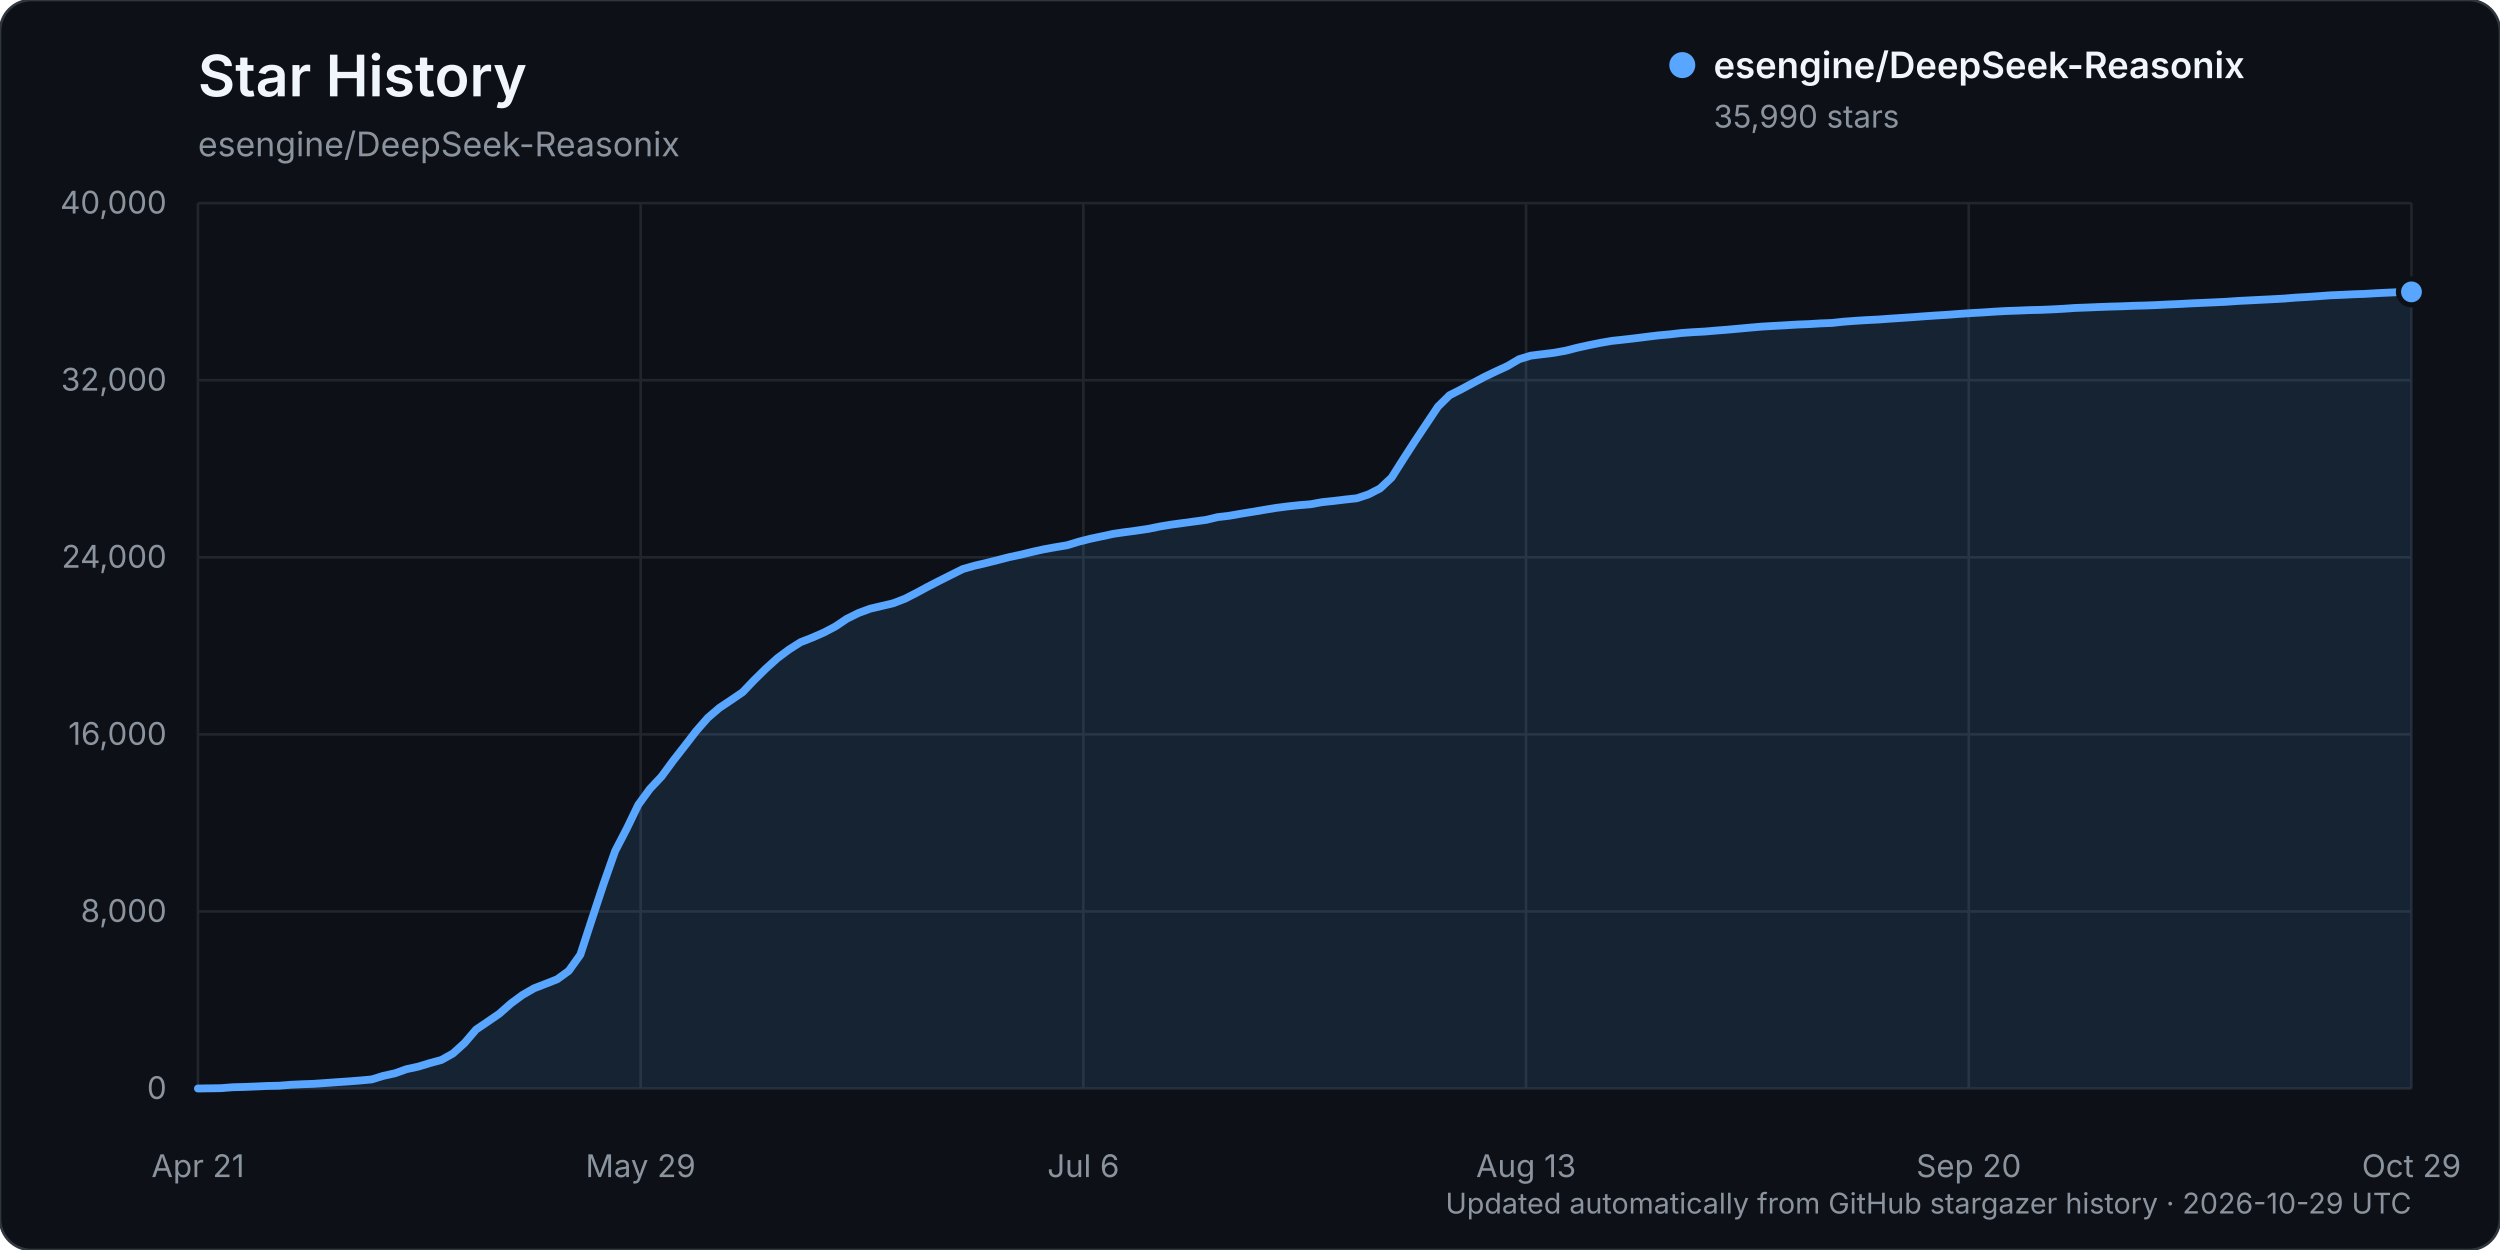
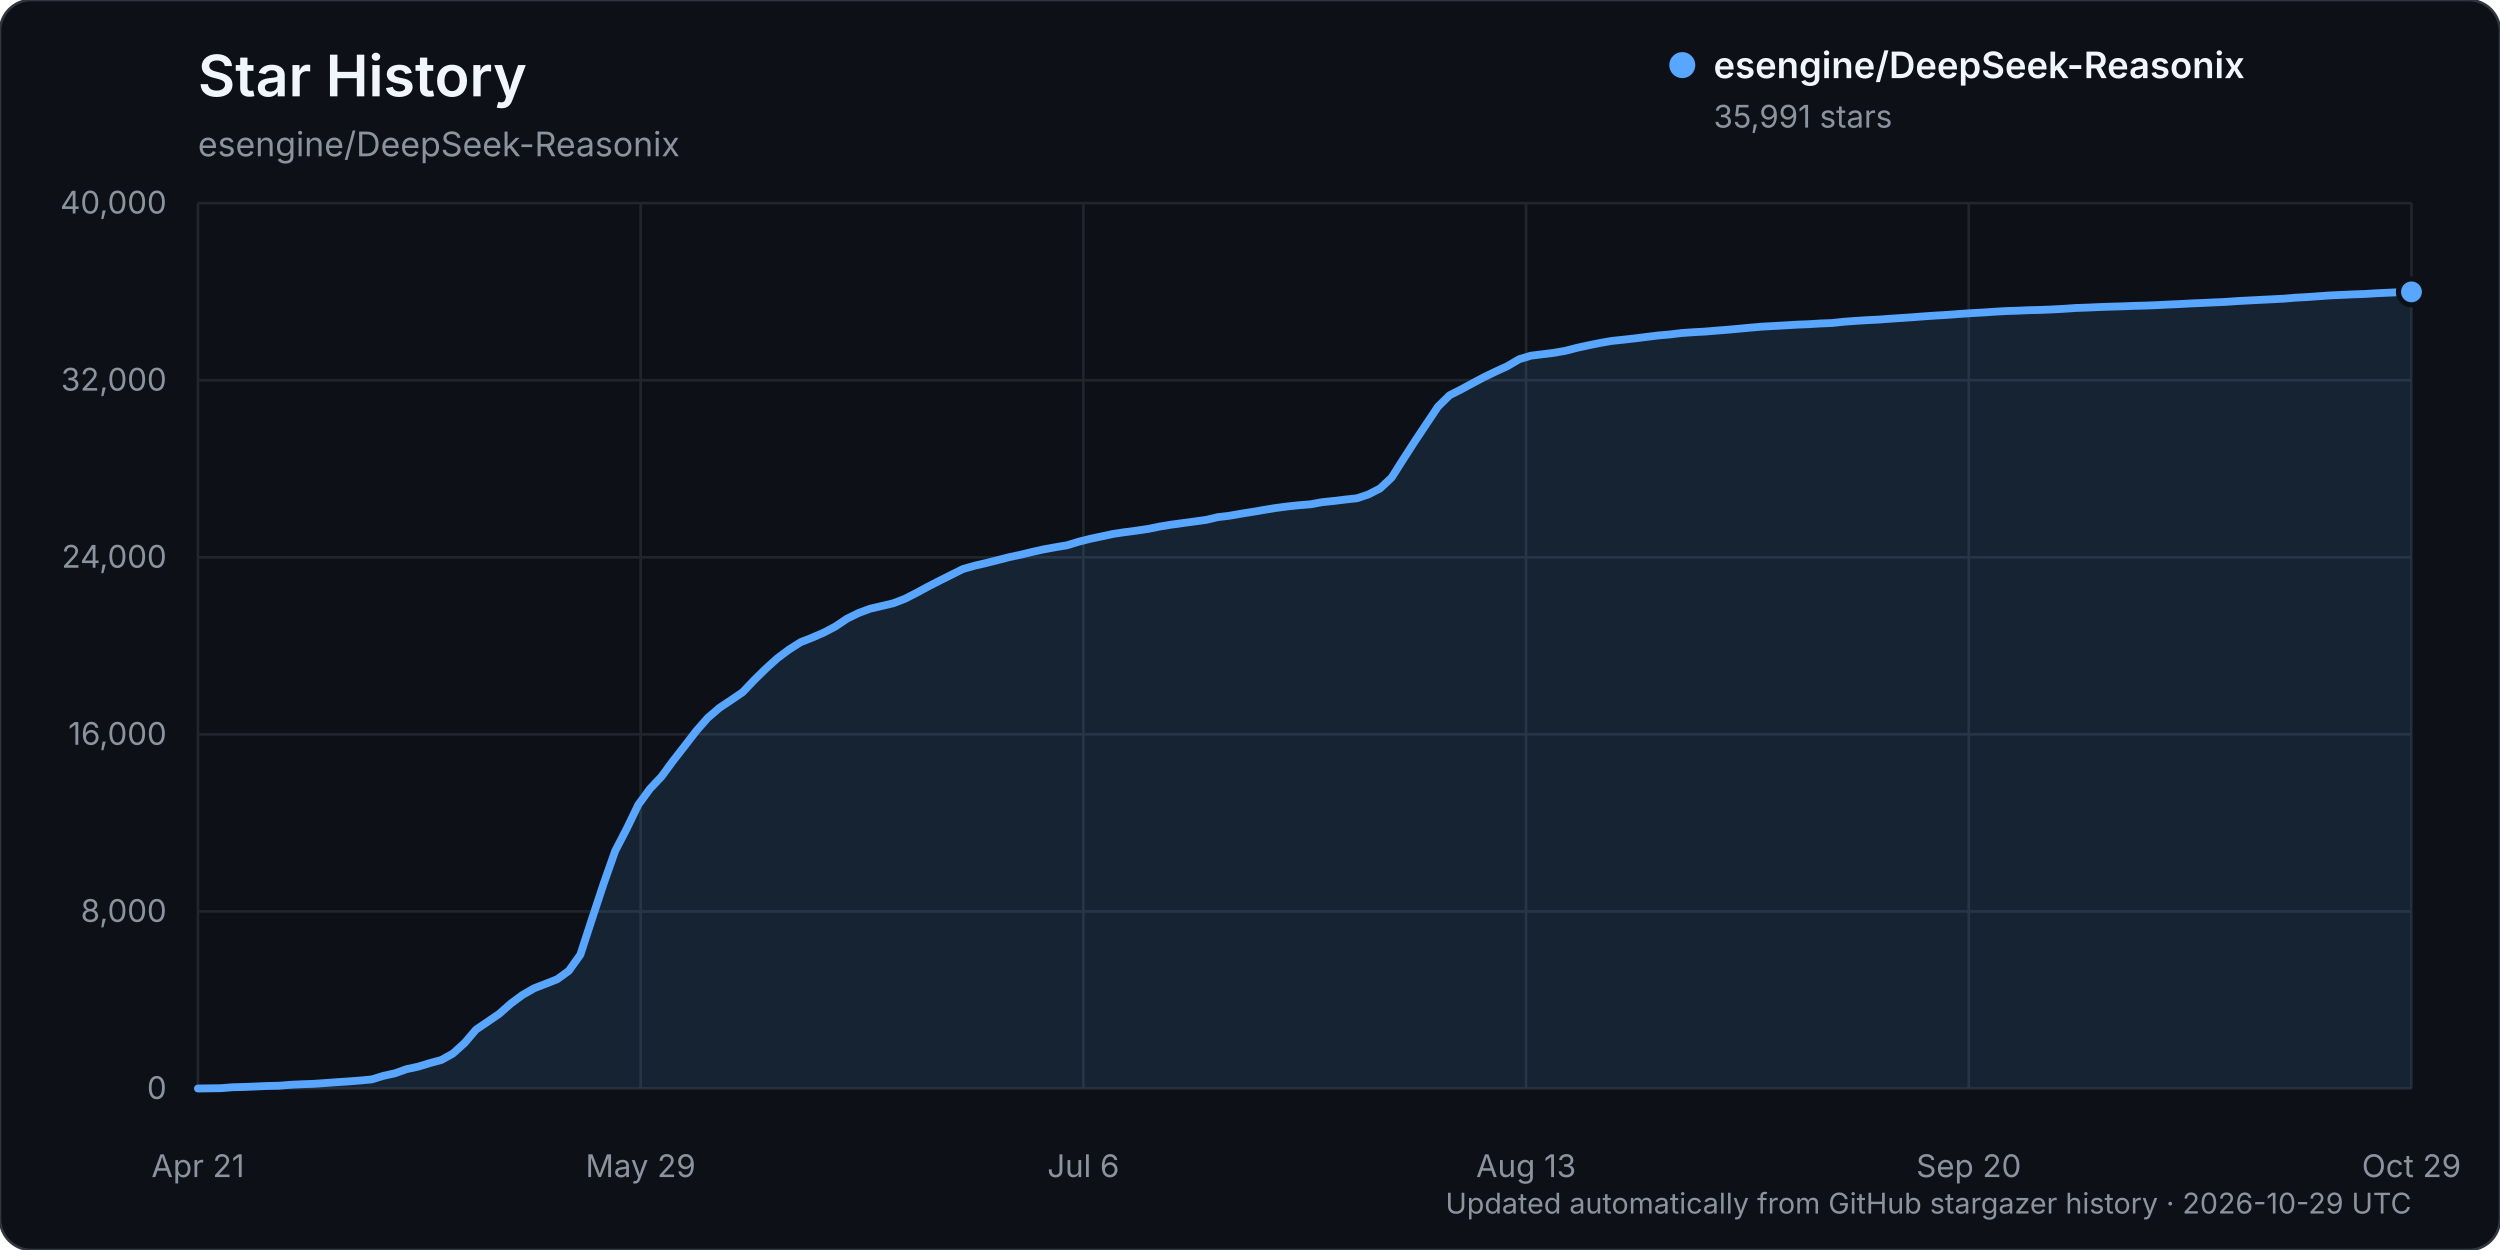
<svg xmlns="http://www.w3.org/2000/svg" width="960" height="480" viewBox="0 0 960 480" role="img" aria-labelledby="title description">
  <rect width="960" height="480" rx="12" fill="#0d1117" stroke="#30363d" />
  <text x="76" y="37" fill="#f0f6fc" font-family="-apple-system, BlinkMacSystemFont, 'Segoe UI', sans-serif" font-size="22" font-weight="600">Star History</text>
  <text x="76" y="60" fill="#8b949e" font-family="-apple-system, BlinkMacSystemFont, 'Segoe UI', sans-serif" font-size="13">esengine/DeepSeek-Reasonix</text>
  <g font-family="-apple-system, BlinkMacSystemFont, 'Segoe UI', sans-serif">
    <line x1="76" y1="418.00" x2="926" y2="418.00" stroke="#21262d" stroke-width="1" />
    <text x="64" y="422.00" text-anchor="end" fill="#8b949e" font-size="12">0</text>
    <line x1="76" y1="350.00" x2="926" y2="350.00" stroke="#21262d" stroke-width="1" />
    <text x="64" y="354.00" text-anchor="end" fill="#8b949e" font-size="12">8,000</text>
    <line x1="76" y1="282.00" x2="926" y2="282.00" stroke="#21262d" stroke-width="1" />
    <text x="64" y="286.00" text-anchor="end" fill="#8b949e" font-size="12">16,000</text>
    <line x1="76" y1="214.00" x2="926" y2="214.00" stroke="#21262d" stroke-width="1" />
    <text x="64" y="218.00" text-anchor="end" fill="#8b949e" font-size="12">24,000</text>
    <line x1="76" y1="146.00" x2="926" y2="146.00" stroke="#21262d" stroke-width="1" />
    <text x="64" y="150.00" text-anchor="end" fill="#8b949e" font-size="12">32,000</text>
    <line x1="76" y1="78.00" x2="926" y2="78.00" stroke="#21262d" stroke-width="1" />
    <text x="64" y="82.00" text-anchor="end" fill="#8b949e" font-size="12">40,000</text>
    <line x1="76.00" y1="78" x2="76.00" y2="418" stroke="#21262d" stroke-width="1" />
    <text x="76.00" y="452" text-anchor="middle" fill="#8b949e" font-size="12">Apr 21</text>
    <line x1="246.00" y1="78" x2="246.00" y2="418" stroke="#21262d" stroke-width="1" />
    <text x="246.00" y="452" text-anchor="middle" fill="#8b949e" font-size="12">May 29</text>
    <line x1="416.00" y1="78" x2="416.00" y2="418" stroke="#21262d" stroke-width="1" />
    <text x="416.00" y="452" text-anchor="middle" fill="#8b949e" font-size="12">Jul 6</text>
    <line x1="586.00" y1="78" x2="586.00" y2="418" stroke="#21262d" stroke-width="1" />
    <text x="586.00" y="452" text-anchor="middle" fill="#8b949e" font-size="12">Aug 13</text>
    <line x1="756.00" y1="78" x2="756.00" y2="418" stroke="#21262d" stroke-width="1" />
    <text x="756.00" y="452" text-anchor="middle" fill="#8b949e" font-size="12">Sep 20</text>
    <line x1="926.00" y1="78" x2="926.00" y2="418" stroke="#21262d" stroke-width="1" />
    <text x="926.00" y="452" text-anchor="middle" fill="#8b949e" font-size="12">Oct 29</text>
-     <path d="M76.00,417.99 L84.90,417.86 L89.35,417.50 L93.80,417.39 L98.25,417.21 L102.70,417.01 L107.15,416.92 L111.60,416.56 L116.05,416.35 L120.50,416.19 L124.95,415.88 L129.40,415.56 L133.85,415.26 L138.30,414.91 L142.75,414.50 L147.20,413.13 L151.65,412.15 L156.10,410.56 L160.55,409.60 L165.01,408.24 L169.46,407.04 L173.91,404.56 L178.36,400.54 L182.81,395.35 L187.26,392.34 L191.71,389.29 L196.16,385.36 L200.61,382.08 L205.06,379.52 L209.51,377.79 L213.96,376.04 L218.41,372.81 L222.86,366.59 L227.31,352.93 L231.76,339.45 L236.21,326.81 L240.66,318.22 L245.11,309.03 L249.56,302.94 L254.01,298.22 L258.46,292.17 L262.91,286.47 L267.36,280.69 L271.81,275.63 L276.26,271.81 L280.71,268.85 L285.16,265.81 L289.61,261.15 L294.06,256.78 L298.51,252.76 L302.96,249.44 L307.41,246.61 L311.86,244.86 L316.31,242.92 L320.76,240.58 L325.21,237.60 L329.66,235.40 L334.12,233.75 L338.57,232.70 L343.02,231.65 L347.47,229.93 L351.92,227.66 L356.37,225.25 L360.82,222.97 L365.27,220.74 L369.72,218.52 L374.17,217.24 L378.62,216.21 L383.07,215.09 L387.52,213.94 L391.97,213.00 L396.42,211.91 L400.87,210.92 L405.32,210.12 L409.77,209.38 L414.22,208.02 L418.67,206.89 L423.12,205.95 L427.57,204.99 L432.02,204.34 L436.47,203.75 L440.92,203.09 L445.37,202.18 L449.82,201.45 L454.27,200.84 L458.72,200.24 L463.17,199.63 L467.62,198.57 L472.07,198.05 L476.52,197.26 L480.97,196.55 L485.42,195.79 L489.87,195.06 L494.32,194.48 L498.77,194.00 L503.23,193.64 L507.68,192.83 L512.13,192.36 L516.58,191.82 L521.03,191.34 L525.48,189.86 L529.93,187.57 L534.38,183.40 L538.83,176.38 L543.28,169.48 L547.73,162.80 L552.18,156.14 L556.63,151.77 L561.08,149.52 L565.53,147.11 L569.98,144.75 L574.43,142.61 L578.88,140.56 L583.33,137.94 L587.78,136.58 L592.23,136.02 L596.68,135.48 L601.13,134.69 L605.58,133.55 L610.03,132.57 L614.48,131.67 L618.93,130.90 L623.38,130.42 L627.83,129.91 L632.28,129.34 L636.73,128.80 L641.18,128.40 L645.63,127.88 L650.08,127.56 L654.53,127.32 L658.98,126.94 L663.43,126.59 L667.88,126.19 L672.34,125.78 L676.79,125.40 L681.24,125.15 L685.69,124.90 L690.14,124.63 L694.59,124.46 L699.04,124.18 L703.49,124.01 L707.94,123.53 L712.39,123.20 L716.84,122.92 L721.29,122.70 L725.74,122.37 L730.19,122.08 L734.64,121.78 L739.09,121.44 L743.54,121.14 L747.99,120.87 L752.44,120.53 L756.89,120.23 L761.34,119.98 L765.79,119.68 L770.24,119.43 L774.69,119.28 L779.14,119.09 L783.59,118.99 L788.04,118.80 L792.49,118.56 L796.94,118.25 L801.39,118.09 L805.84,117.90 L810.29,117.74 L814.74,117.62 L819.19,117.43 L823.64,117.32 L828.09,117.15 L832.54,116.92 L836.99,116.73 L841.45,116.49 L845.90,116.30 L850.35,116.10 L854.80,115.89 L859.25,115.57 L863.70,115.35 L868.15,115.12 L872.60,114.90 L877.05,114.66 L881.50,114.29 L885.95,114.04 L890.40,113.73 L894.85,113.40 L899.30,113.22 L903.75,113.00 L908.20,112.85 L912.65,112.58 L917.10,112.37 L921.55,112.17 L926.00,112.08 L926.00,418.00 L76.00,418.00 Z" fill="#58a6ff" opacity="0.12" />
-     <path d="M76.00,417.99 L84.90,417.86 L89.35,417.50 L93.80,417.39 L98.25,417.21 L102.70,417.01 L107.15,416.92 L111.60,416.56 L116.05,416.35 L120.50,416.19 L124.95,415.88 L129.40,415.56 L133.85,415.26 L138.30,414.91 L142.75,414.50 L147.20,413.13 L151.65,412.15 L156.10,410.56 L160.55,409.60 L165.01,408.24 L169.46,407.04 L173.91,404.56 L178.36,400.54 L182.81,395.35 L187.26,392.34 L191.71,389.29 L196.16,385.36 L200.61,382.08 L205.06,379.52 L209.51,377.79 L213.96,376.04 L218.41,372.81 L222.86,366.59 L227.31,352.93 L231.76,339.45 L236.21,326.81 L240.66,318.22 L245.11,309.03 L249.56,302.94 L254.01,298.22 L258.46,292.17 L262.91,286.47 L267.36,280.69 L271.81,275.63 L276.26,271.81 L280.71,268.85 L285.16,265.81 L289.61,261.15 L294.06,256.78 L298.51,252.76 L302.96,249.44 L307.41,246.61 L311.86,244.86 L316.31,242.92 L320.76,240.58 L325.21,237.60 L329.66,235.40 L334.12,233.75 L338.57,232.70 L343.02,231.65 L347.47,229.93 L351.92,227.66 L356.37,225.25 L360.82,222.97 L365.27,220.74 L369.72,218.52 L374.17,217.24 L378.62,216.21 L383.07,215.09 L387.52,213.94 L391.97,213.00 L396.42,211.91 L400.87,210.92 L405.32,210.12 L409.77,209.38 L414.22,208.02 L418.67,206.89 L423.12,205.95 L427.57,204.99 L432.02,204.34 L436.47,203.75 L440.92,203.09 L445.37,202.18 L449.82,201.45 L454.27,200.84 L458.72,200.24 L463.17,199.63 L467.62,198.57 L472.07,198.05 L476.52,197.26 L480.97,196.55 L485.42,195.79 L489.87,195.06 L494.32,194.48 L498.77,194.00 L503.23,193.64 L507.68,192.83 L512.13,192.36 L516.58,191.82 L521.03,191.34 L525.48,189.86 L529.93,187.57 L534.38,183.40 L538.83,176.38 L543.28,169.48 L547.73,162.80 L552.18,156.14 L556.63,151.77 L561.08,149.52 L565.53,147.11 L569.98,144.75 L574.43,142.61 L578.88,140.56 L583.33,137.94 L587.78,136.58 L592.23,136.02 L596.68,135.48 L601.13,134.69 L605.58,133.55 L610.03,132.57 L614.48,131.67 L618.93,130.90 L623.38,130.42 L627.83,129.91 L632.28,129.34 L636.73,128.80 L641.18,128.40 L645.63,127.88 L650.08,127.56 L654.53,127.32 L658.98,126.94 L663.43,126.59 L667.88,126.19 L672.34,125.78 L676.79,125.40 L681.24,125.15 L685.69,124.90 L690.14,124.63 L694.59,124.46 L699.04,124.18 L703.49,124.01 L707.94,123.53 L712.39,123.20 L716.84,122.92 L721.29,122.70 L725.74,122.37 L730.19,122.08 L734.64,121.78 L739.09,121.44 L743.54,121.14 L747.99,120.87 L752.44,120.53 L756.89,120.23 L761.34,119.98 L765.79,119.68 L770.24,119.43 L774.69,119.28 L779.14,119.09 L783.59,118.99 L788.04,118.80 L792.49,118.56 L796.94,118.25 L801.39,118.09 L805.84,117.90 L810.29,117.74 L814.74,117.62 L819.19,117.43 L823.64,117.32 L828.09,117.15 L832.54,116.92 L836.99,116.73 L841.45,116.49 L845.90,116.30 L850.35,116.10 L854.80,115.89 L859.25,115.57 L863.70,115.35 L868.15,115.12 L872.60,114.90 L877.05,114.66 L881.50,114.29 L885.95,114.04 L890.40,113.73 L894.85,113.40 L899.30,113.22 L903.75,113.00 L908.20,112.85 L912.65,112.58 L917.10,112.37 L921.55,112.17 L926.00,112.08" fill="none" stroke="#58a6ff" stroke-width="3" stroke-linecap="round" stroke-linejoin="round" />
+     <path d="M76.00,417.99 L84.90,417.86 L89.35,417.50 L93.80,417.39 L98.25,417.21 L102.70,417.01 L107.15,416.92 L111.60,416.56 L116.05,416.35 L120.50,416.19 L124.95,415.88 L129.40,415.56 L133.85,415.26 L138.30,414.91 L142.75,414.50 L147.20,413.13 L151.65,412.15 L156.10,410.56 L160.55,409.60 L165.01,408.24 L169.46,407.04 L173.91,404.57 L178.36,400.55 L182.81,395.36 L187.26,392.35 L191.71,389.30 L196.16,385.37 L200.61,382.08 L205.06,379.52 L209.51,377.79 L213.96,376.04 L218.41,372.81 L222.86,366.59 L227.31,352.93 L231.76,339.45 L236.21,326.81 L240.66,318.22 L245.11,309.03 L249.56,302.94 L254.01,298.22 L258.46,292.17 L262.91,286.47 L267.36,280.69 L271.81,275.64 L276.26,271.82 L280.71,268.86 L285.16,265.82 L289.61,261.16 L294.06,256.79 L298.51,252.77 L302.96,249.45 L307.41,246.61 L311.86,244.86 L316.31,242.93 L320.76,240.59 L325.21,237.60 L329.66,235.41 L334.12,233.75 L338.57,232.71 L343.02,231.66 L347.47,229.94 L351.92,227.67 L356.37,225.25 L360.82,222.98 L365.27,220.75 L369.72,218.53 L374.17,217.25 L378.62,216.22 L383.07,215.10 L387.52,213.95 L391.97,213.01 L396.42,211.92 L400.87,210.93 L405.32,210.13 L409.77,209.38 L414.22,208.02 L418.67,206.90 L423.12,205.96 L427.57,205.00 L432.02,204.34 L436.47,203.76 L440.92,203.10 L445.37,202.19 L449.82,201.46 L454.27,200.85 L458.72,200.25 L463.17,199.64 L467.62,198.58 L472.07,198.05 L476.52,197.27 L480.97,196.56 L485.42,195.80 L489.87,195.07 L494.32,194.48 L498.77,194.01 L503.23,193.65 L507.68,192.84 L512.13,192.37 L516.58,191.83 L521.03,191.35 L525.48,189.87 L529.93,187.57 L534.38,183.41 L538.83,176.39 L543.28,169.49 L547.73,162.81 L552.18,156.16 L556.63,151.79 L561.08,149.54 L565.53,147.12 L569.98,144.77 L574.43,142.63 L578.88,140.58 L583.33,137.96 L587.78,136.60 L592.23,136.04 L596.68,135.49 L601.13,134.71 L605.58,133.56 L610.03,132.59 L614.48,131.69 L618.93,130.91 L623.38,130.44 L627.83,129.94 L632.28,129.37 L636.73,128.82 L641.18,128.43 L645.63,127.90 L650.08,127.58 L654.53,127.34 L658.98,126.97 L663.43,126.62 L667.88,126.22 L672.34,125.80 L676.79,125.42 L681.24,125.18 L685.69,124.93 L690.14,124.66 L694.59,124.49 L699.04,124.21 L703.49,124.04 L707.94,123.56 L712.39,123.23 L716.84,122.95 L721.29,122.73 L725.74,122.40 L730.19,122.11 L734.64,121.80 L739.09,121.46 L743.54,121.16 L747.99,120.90 L752.44,120.56 L756.89,120.25 L761.34,120.01 L765.79,119.71 L770.24,119.45 L774.69,119.31 L779.14,119.11 L783.59,119.01 L788.04,118.83 L792.49,118.59 L796.94,118.27 L801.39,118.12 L805.84,117.92 L810.29,117.76 L814.74,117.64 L819.19,117.46 L823.64,117.35 L828.09,117.18 L832.54,116.95 L836.99,116.76 L841.45,116.51 L845.90,116.33 L850.35,116.12 L854.80,115.92 L859.25,115.60 L863.70,115.37 L868.15,115.14 L872.60,114.92 L877.05,114.69 L881.50,114.31 L885.95,114.07 L890.40,113.75 L894.85,113.43 L899.30,113.24 L903.75,113.03 L908.20,112.88 L912.65,112.60 L917.10,112.40 L921.55,112.20 L926.00,112.08 L926.00,418.00 L76.00,418.00 Z" fill="#58a6ff" opacity="0.12" />
+     <path d="M76.00,417.99 L84.90,417.86 L89.35,417.50 L93.80,417.39 L98.25,417.21 L102.70,417.01 L107.15,416.92 L111.60,416.56 L116.05,416.35 L120.50,416.19 L124.95,415.88 L129.40,415.56 L133.85,415.26 L138.30,414.91 L142.75,414.50 L147.20,413.13 L151.65,412.15 L156.10,410.56 L160.55,409.60 L165.01,408.24 L169.46,407.04 L173.91,404.57 L178.36,400.55 L182.81,395.36 L187.26,392.35 L191.71,389.30 L196.16,385.37 L200.61,382.08 L205.06,379.52 L209.51,377.79 L213.96,376.04 L218.41,372.81 L222.86,366.59 L227.31,352.93 L231.76,339.45 L236.21,326.81 L240.66,318.22 L245.11,309.03 L249.56,302.94 L254.01,298.22 L258.46,292.17 L262.91,286.47 L267.36,280.69 L271.81,275.64 L276.26,271.82 L280.71,268.86 L285.16,265.82 L289.61,261.16 L294.06,256.79 L298.51,252.77 L302.96,249.45 L307.41,246.61 L311.86,244.86 L316.31,242.93 L320.76,240.59 L325.21,237.60 L329.66,235.41 L334.12,233.75 L338.57,232.71 L343.02,231.66 L347.47,229.94 L351.92,227.67 L356.37,225.25 L360.82,222.98 L365.27,220.75 L369.72,218.53 L374.17,217.25 L378.62,216.22 L383.07,215.10 L387.52,213.95 L391.97,213.01 L396.42,211.92 L400.87,210.93 L405.32,210.13 L409.77,209.38 L414.22,208.02 L418.67,206.90 L423.12,205.96 L427.57,205.00 L432.02,204.34 L436.47,203.76 L440.92,203.10 L445.37,202.19 L449.82,201.46 L454.27,200.85 L458.72,200.25 L463.17,199.64 L467.62,198.58 L472.07,198.05 L476.52,197.27 L480.97,196.56 L485.42,195.80 L489.87,195.07 L494.32,194.48 L498.77,194.01 L503.23,193.65 L507.68,192.84 L512.13,192.37 L516.58,191.83 L521.03,191.35 L525.48,189.87 L529.93,187.57 L534.38,183.41 L538.83,176.39 L543.28,169.49 L547.73,162.81 L552.18,156.16 L556.63,151.79 L561.08,149.54 L565.53,147.12 L569.98,144.77 L574.43,142.63 L578.88,140.58 L583.33,137.96 L587.78,136.60 L592.23,136.04 L596.68,135.49 L601.13,134.71 L605.58,133.56 L610.03,132.59 L614.48,131.69 L618.93,130.91 L623.38,130.44 L627.83,129.94 L632.28,129.37 L636.73,128.82 L641.18,128.43 L645.63,127.90 L650.08,127.58 L654.53,127.34 L658.98,126.97 L663.43,126.62 L667.88,126.22 L672.34,125.80 L676.79,125.42 L681.24,125.18 L685.69,124.93 L690.14,124.66 L694.59,124.49 L699.04,124.21 L703.49,124.04 L707.94,123.56 L712.39,123.23 L716.84,122.95 L721.29,122.73 L725.74,122.40 L730.19,122.11 L734.64,121.80 L739.09,121.46 L743.54,121.16 L747.99,120.90 L752.44,120.56 L756.89,120.25 L761.34,120.01 L765.79,119.71 L770.24,119.45 L774.69,119.31 L779.14,119.11 L783.59,119.01 L788.04,118.83 L792.49,118.59 L796.94,118.27 L801.39,118.12 L805.84,117.92 L810.29,117.76 L814.74,117.64 L819.19,117.46 L823.64,117.35 L828.09,117.18 L832.54,116.95 L836.99,116.76 L841.45,116.51 L845.90,116.33 L850.35,116.12 L854.80,115.92 L859.25,115.60 L863.70,115.37 L868.15,115.14 L872.60,114.92 L877.05,114.69 L881.50,114.31 L885.95,114.07 L890.40,113.75 L894.85,113.43 L899.30,113.24 L903.75,113.03 L908.20,112.88 L912.65,112.60 L917.10,112.40 L921.55,112.20 L926.00,112.08" fill="none" stroke="#58a6ff" stroke-width="3" stroke-linecap="round" stroke-linejoin="round" />
    <circle cx="926.00" cy="112.08" r="5" fill="#58a6ff" stroke="#0d1117" stroke-width="2" />
    <g transform="translate(646, 25)">
      <circle cx="0" cy="0" r="5" fill="#58a6ff" />
      <text x="12" y="5" fill="#f0f6fc" font-size="14" font-weight="600">esengine/DeepSeek-Reasonix</text>
-       <text x="12" y="24" fill="#8b949e" font-size="12">35,990 stars</text>
+       <text x="12" y="24" fill="#8b949e" font-size="12">35,991 stars</text>
    </g>
    <text x="926" y="466" text-anchor="end" fill="#8b949e" font-size="11">Updated automatically from GitHub stargazer history · 2026-10-29 UTC</text>
  </g>
</svg>
